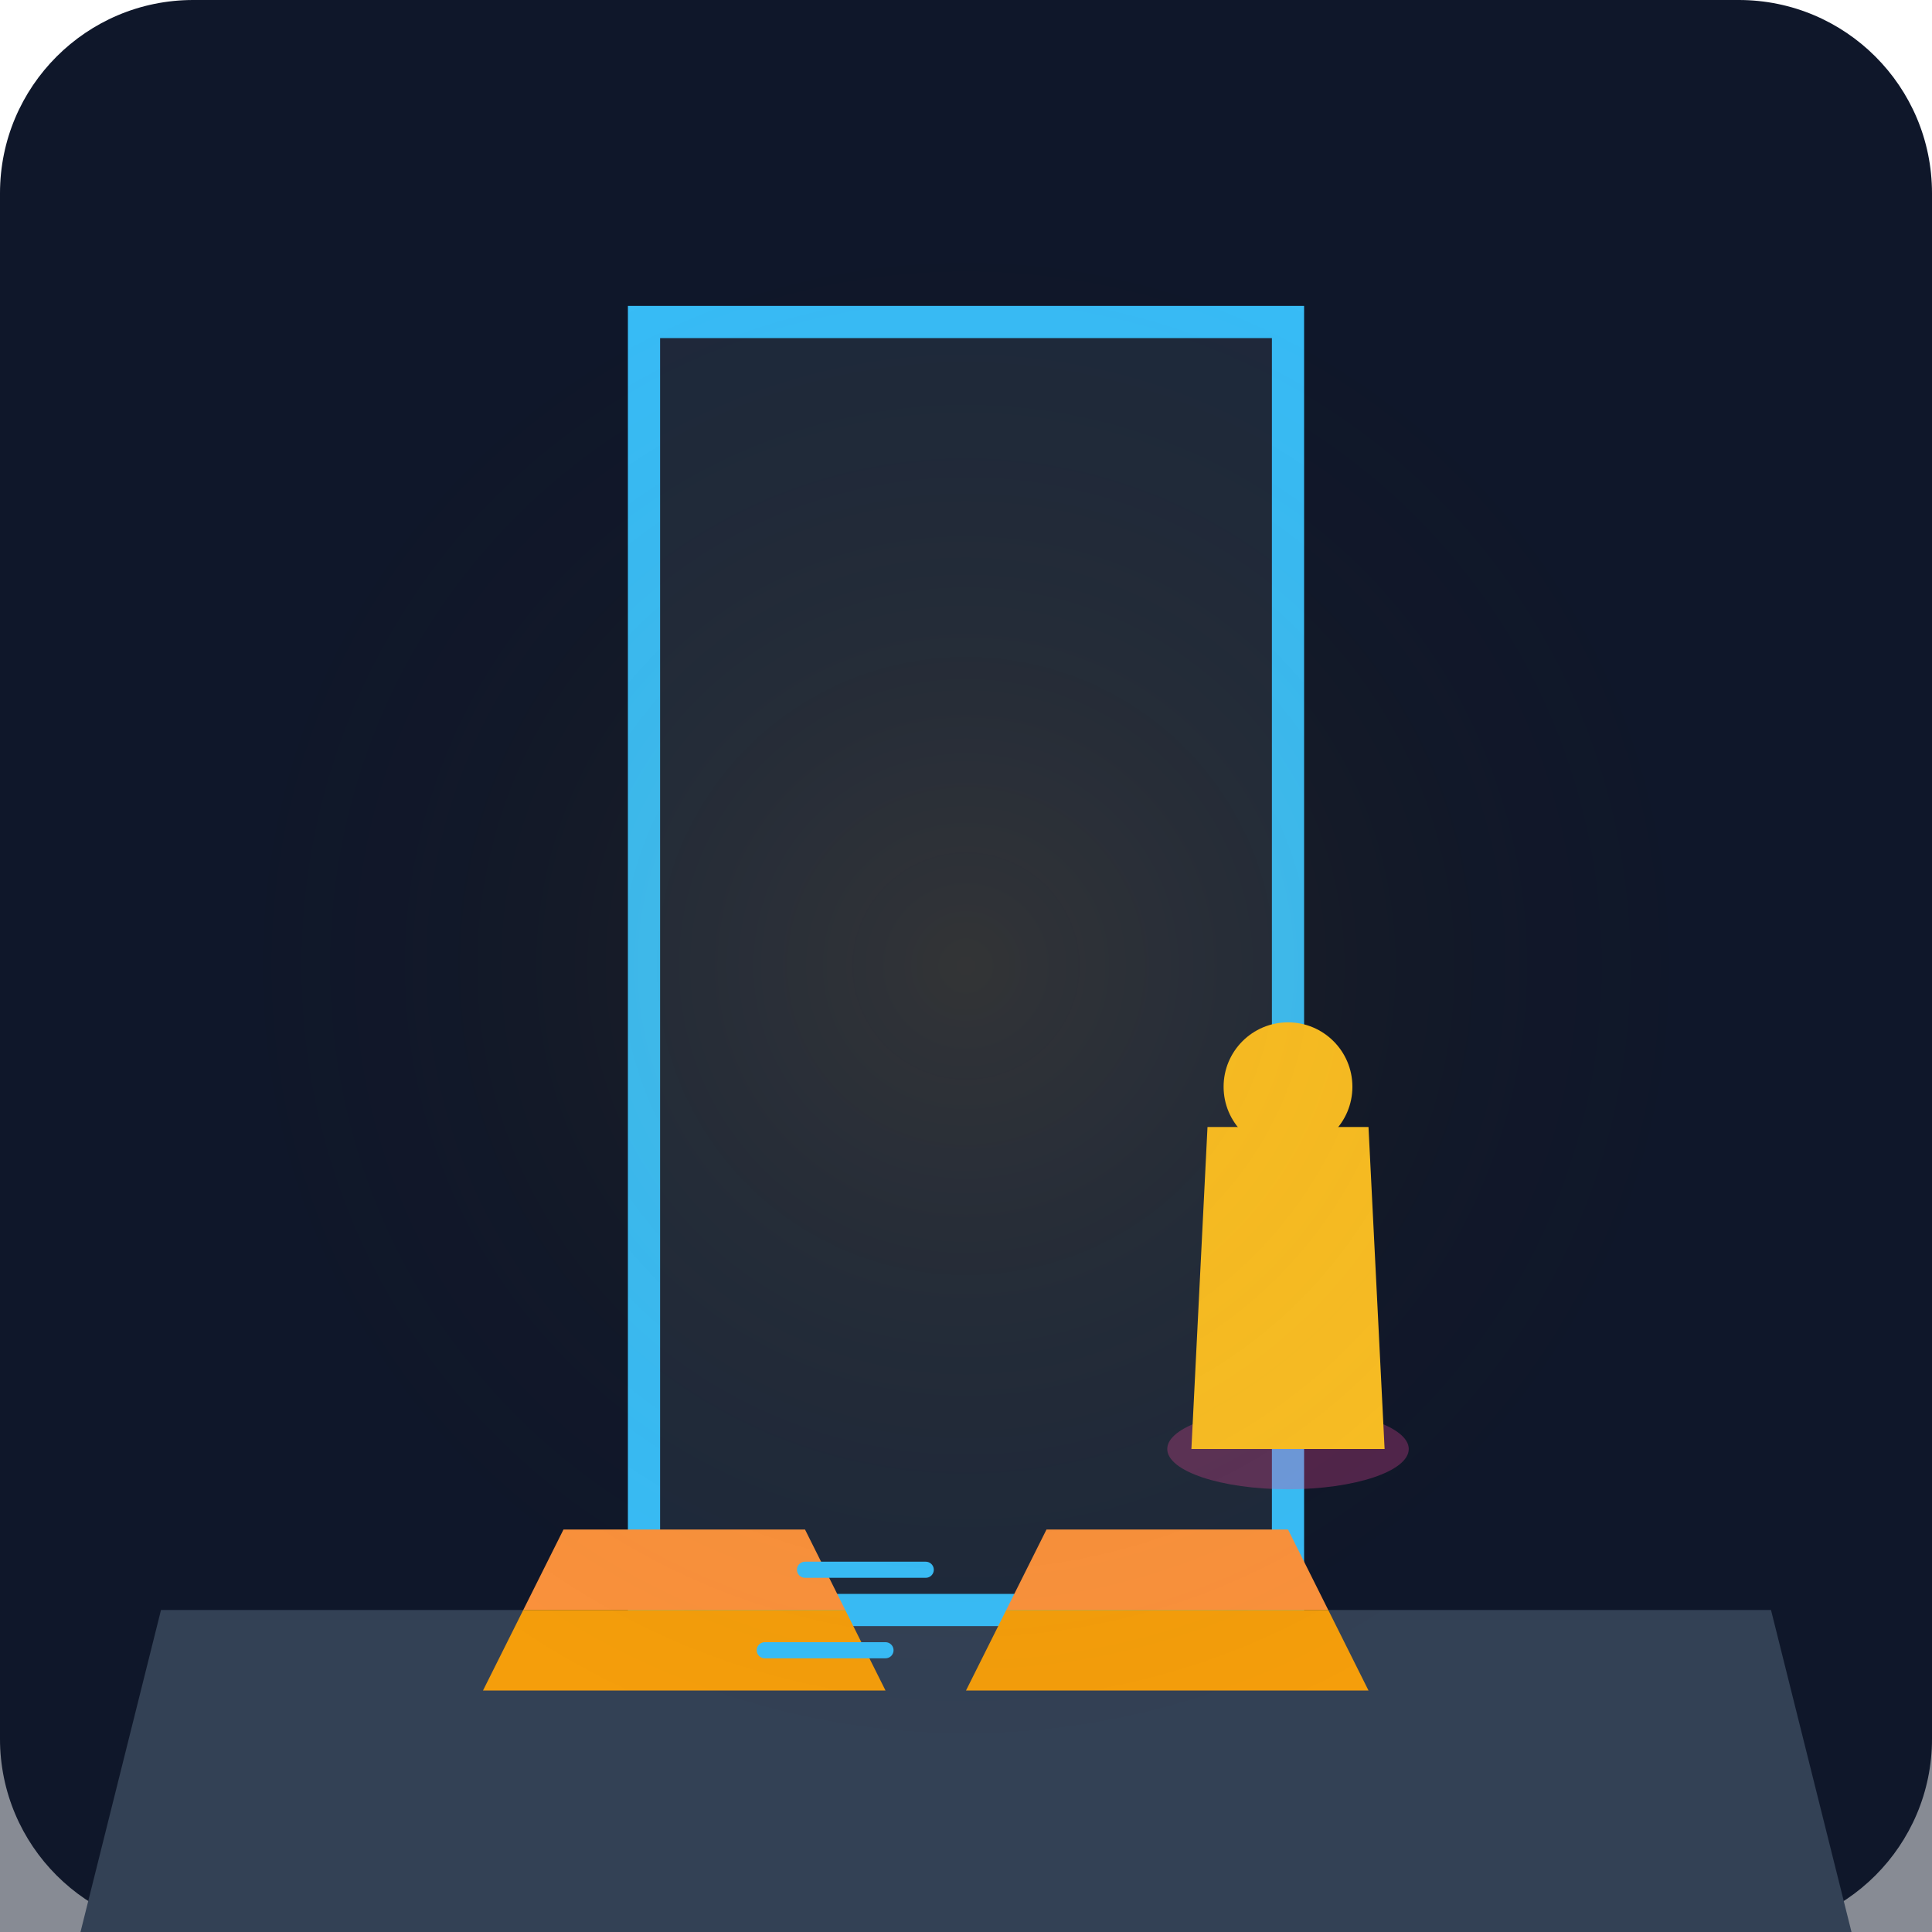
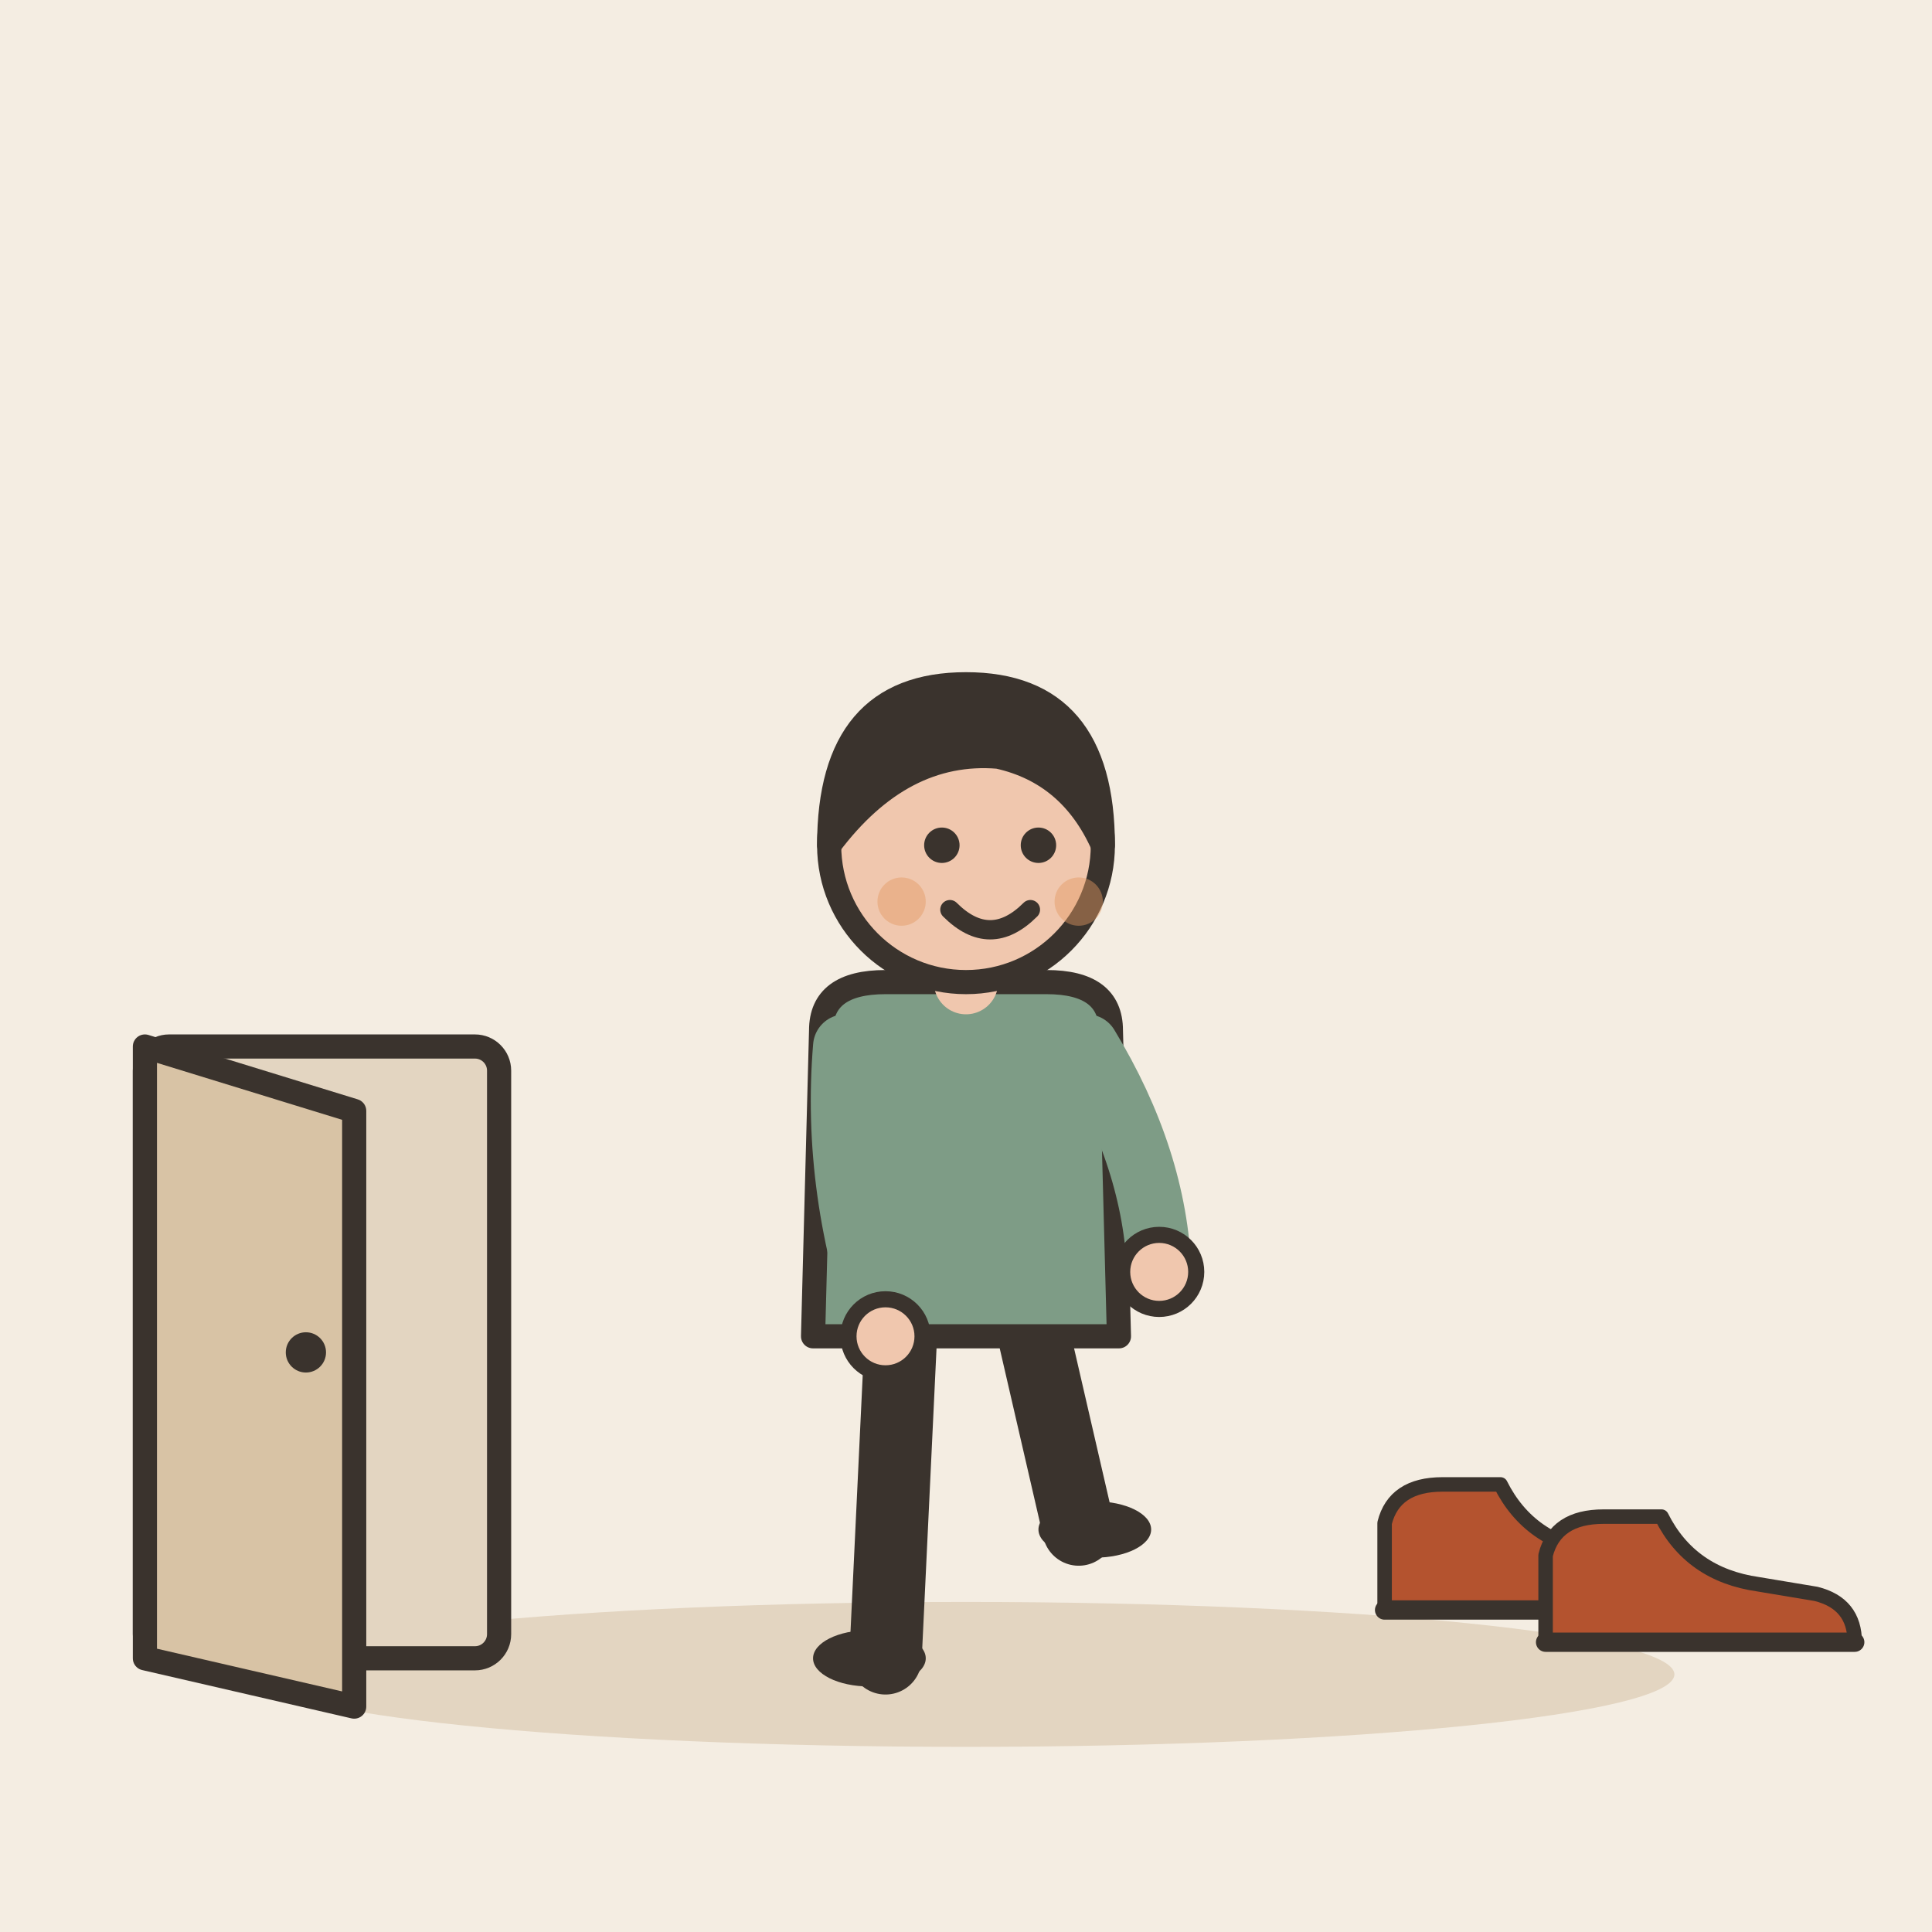
- <svg xmlns="http://www.w3.org/2000/svg" viewBox="0 0 240 240">
-   <defs>
-     <linearGradient id="bg" x1="0" y1="0" x2="0" y2="240">
-       <stop offset="0%" stop-color="#0f172a" />
-       <stop offset="100%" stop-color="#1e293b" />
-     </linearGradient>
-   </defs>
-   <rect width="240" height="240" rx="24" fill="url(#bg)" />
-   <rect x="0" y="180" width="240" height="60" fill="#0f172a" opacity="0.5" />
-   <path d="M20 200 L220 200 L230 240 L10 240 Z" fill="#334155" />
-   <path d="M80 40 L160 40 L160 200 L80 200 Z" fill="#1e293b" stroke="#38bdf8" stroke-width="4" />
-   <g transform="translate(120, 190)">
-     <path d="M-50 0 L-20 0 L-15 10 L-55 10 Z" fill="#fb923c" />
-     <path d="M-55 10 L-15 10 L-10 20 L-60 20 Z" fill="#f59e0b" />
-     <path d="M10 0 L40 0 L45 10 L5 10 Z" fill="#fb923c" />
-     <path d="M5 10 L45 10 L50 20 L0 20 Z" fill="#f59e0b" />
-     <path d="M-20 5 L-5 5 M-25 15 L-10 15" stroke="#38bdf8" stroke-width="2" stroke-linecap="round" />
+ <svg xmlns="http://www.w3.org/2000/svg" viewBox="0 0 240 240" data-style="editorial">
+   <rect width="240" height="240" fill="#F4EDE2" />
+   <ellipse cx="120" cy="208" rx="88" ry="9" fill="#E3D5C1" />
+   <g transform="translate(40 206)">
+     <rect x="-22" y="-76" width="44" height="76" rx="3" fill="#E3D5C1" stroke="#3A332D" stroke-width="3" stroke-linecap="round" stroke-linejoin="round" />
+     <path d="M-22 -76L4 -68L4 6L-22 0Z" fill="#D8C3A5" stroke="#3A332D" stroke-width="3" stroke-linecap="round" stroke-linejoin="round" />
+     <circle cx="-2" cy="-38" r="2.5" fill="#3A332D" />
  </g>
-   <g transform="translate(160, 180)">
-     <ellipse cx="0" cy="0" rx="15" ry="5" fill="#ec4899" opacity="0.3" />
-     <path d="M-10 -40 L10 -40 L12 0 L-12 0 Z" fill="#fbbf24" />
-     <circle cx="0" cy="-45" r="8" fill="#fbbf24" />
+   <g transform="translate(120 206)">
+     <path d="M-8 -42L-10 0" stroke="#3A332D" stroke-width="9" stroke-linecap="round" fill="none" />
+     <path d="M8 -42L14 -16" stroke="#3A332D" stroke-width="9" stroke-linecap="round" fill="none" />
+     <ellipse cx="-12" cy="0" rx="7" ry="3.5" fill="#3A332D" />
+     <ellipse cx="16" cy="-16" rx="7" ry="3.5" fill="#3A332D" />
+     <path d="M-18 -78Q-18 -84 -10 -84L10 -84Q18 -84 18 -78L19 -40L-19 -40Z" fill="#7E9C86" stroke="#3A332D" stroke-width="3" stroke-linecap="round" stroke-linejoin="round" />
+     <path d="M-15 -76Q-16.5 -58 -10 -40" fill="none" stroke="#7E9C86" stroke-width="8" stroke-linecap="round" stroke-linejoin="round" />
+     <circle cx="-10" cy="-40" r="4.6" fill="#F0C7AE" stroke="#3A332D" stroke-linecap="round" stroke-linejoin="round" stroke-width="2" />
+     <path d="M15 -76Q23.5 -62 24 -48" fill="none" stroke="#7E9C86" stroke-width="8" stroke-linecap="round" stroke-linejoin="round" />
+     <circle cx="24" cy="-48" r="4.6" fill="#F0C7AE" stroke="#3A332D" stroke-linecap="round" stroke-linejoin="round" stroke-width="2" />
+     <path d="M0 -84L0 -88" stroke="#F0C7AE" stroke-width="8" stroke-linecap="round" fill="none" />
+     <circle cx="0" cy="-101" r="17" fill="#F0C7AE" stroke="#3A332D" stroke-width="3" stroke-linecap="round" stroke-linejoin="round" />
+     <path d="M-17 -101Q-17 -121 0 -121Q17 -121 17 -101Q13 -110 4 -112Q-8 -113 -17 -101Z" fill="#3A332D" stroke="#3A332D" stroke-width="3" stroke-linecap="round" stroke-linejoin="round" />
+     <circle cx="-3" cy="-101" r="2.2" fill="#3A332D" />
+     <circle cx="9" cy="-101" r="2.2" fill="#3A332D" />
+     <path d="M-2 -93Q3 -88 8 -93" fill="none" stroke="#3A332D" stroke-width="2.4" stroke-linecap="round" stroke-linejoin="round" />
+     <circle cx="-8" cy="-94" r="3" fill="#E39A62" opacity="0.45" />
+     <circle cx="14" cy="-94" r="3" fill="#E39A62" opacity="0.45" />
  </g>
-   <circle cx="120" cy="120" r="100" fill="url(#glow)" opacity="0.1" />
-   <defs>
-     <radialGradient id="glow">
-       <stop offset="0%" stop-color="#f59e0b" />
-       <stop offset="100%" stop-color="transparent" />
-     </radialGradient>
-   </defs>
+   <g transform="translate(190 200) scale(0.6 0.6)">
+     <path d="M-30 0L-30 -18Q-28 -26 -18 -26L-6 -26Q0 -14 14 -12L26 -10Q34 -8 34 0Z" fill="#B4532F" stroke="#3A332D" stroke-width="3" stroke-linecap="round" stroke-linejoin="round" />
+     <path d="M-30 0L34 0" stroke="#3A332D" stroke-width="4" stroke-linecap="round" fill="none" />
+   </g>
+   <g transform="translate(210 204) scale(0.6 0.6)">
+     <path d="M-30 0L-30 -18Q-28 -26 -18 -26L-6 -26Q0 -14 14 -12L26 -10Q34 -8 34 0Z" fill="#B4532F" stroke="#3A332D" stroke-width="3" stroke-linecap="round" stroke-linejoin="round" />
+     <path d="M-30 0L34 0" stroke="#3A332D" stroke-width="4" stroke-linecap="round" fill="none" />
+   </g>
</svg>
